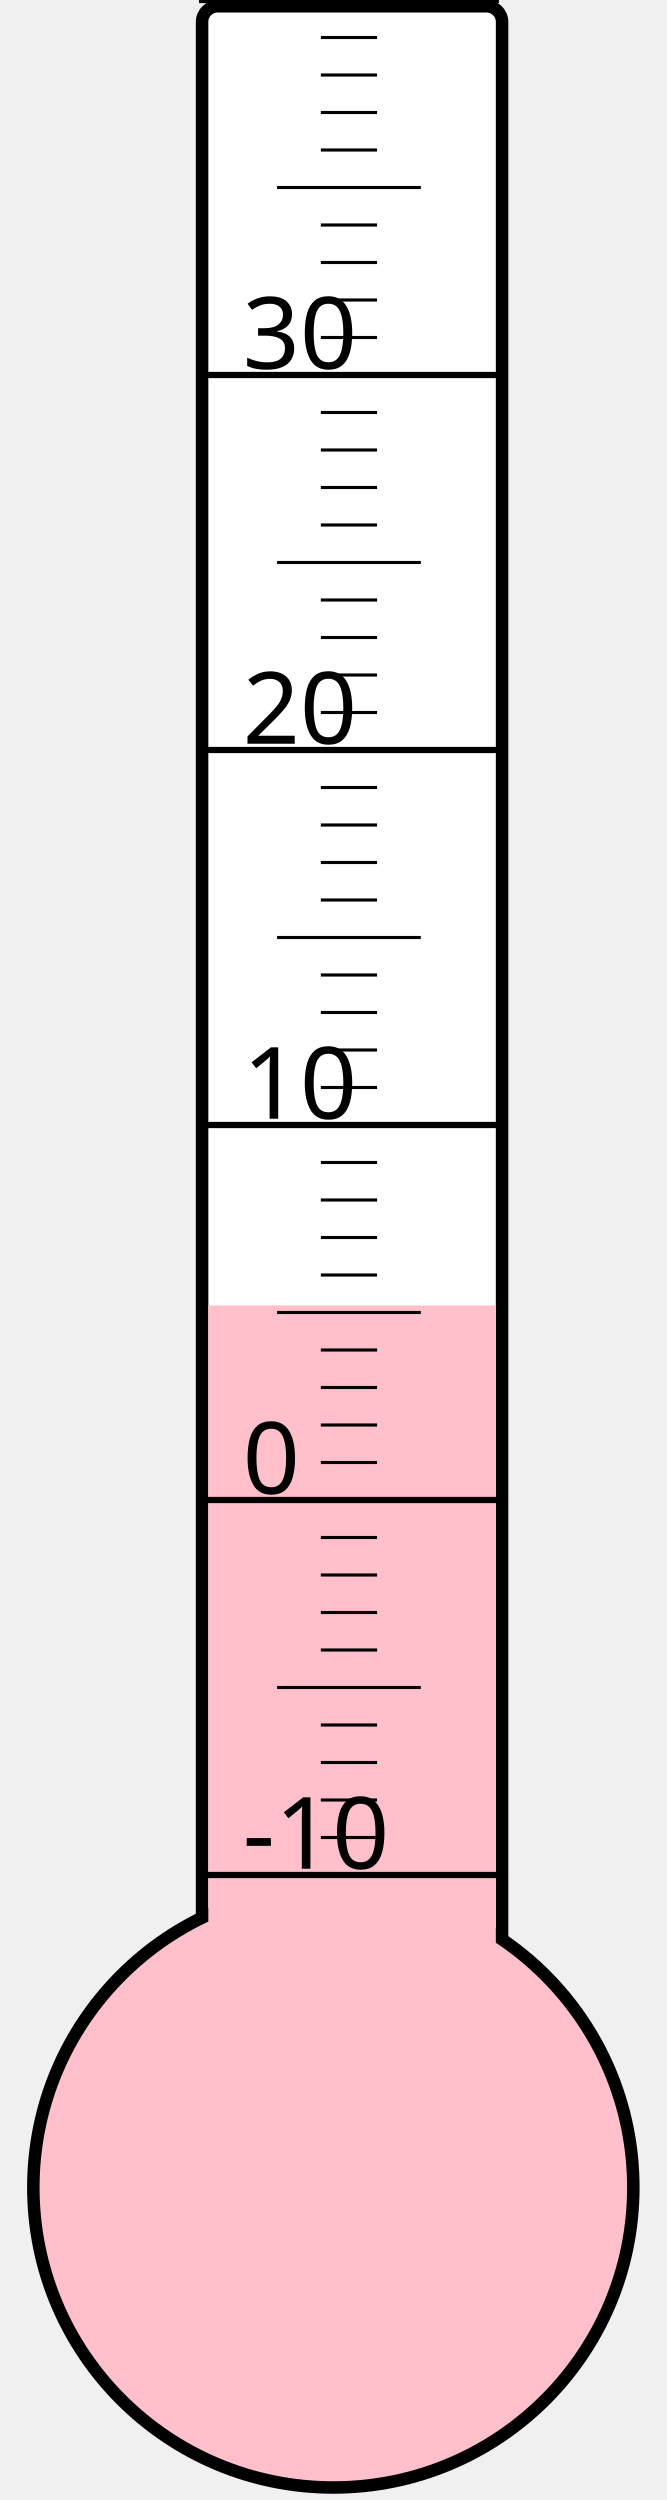
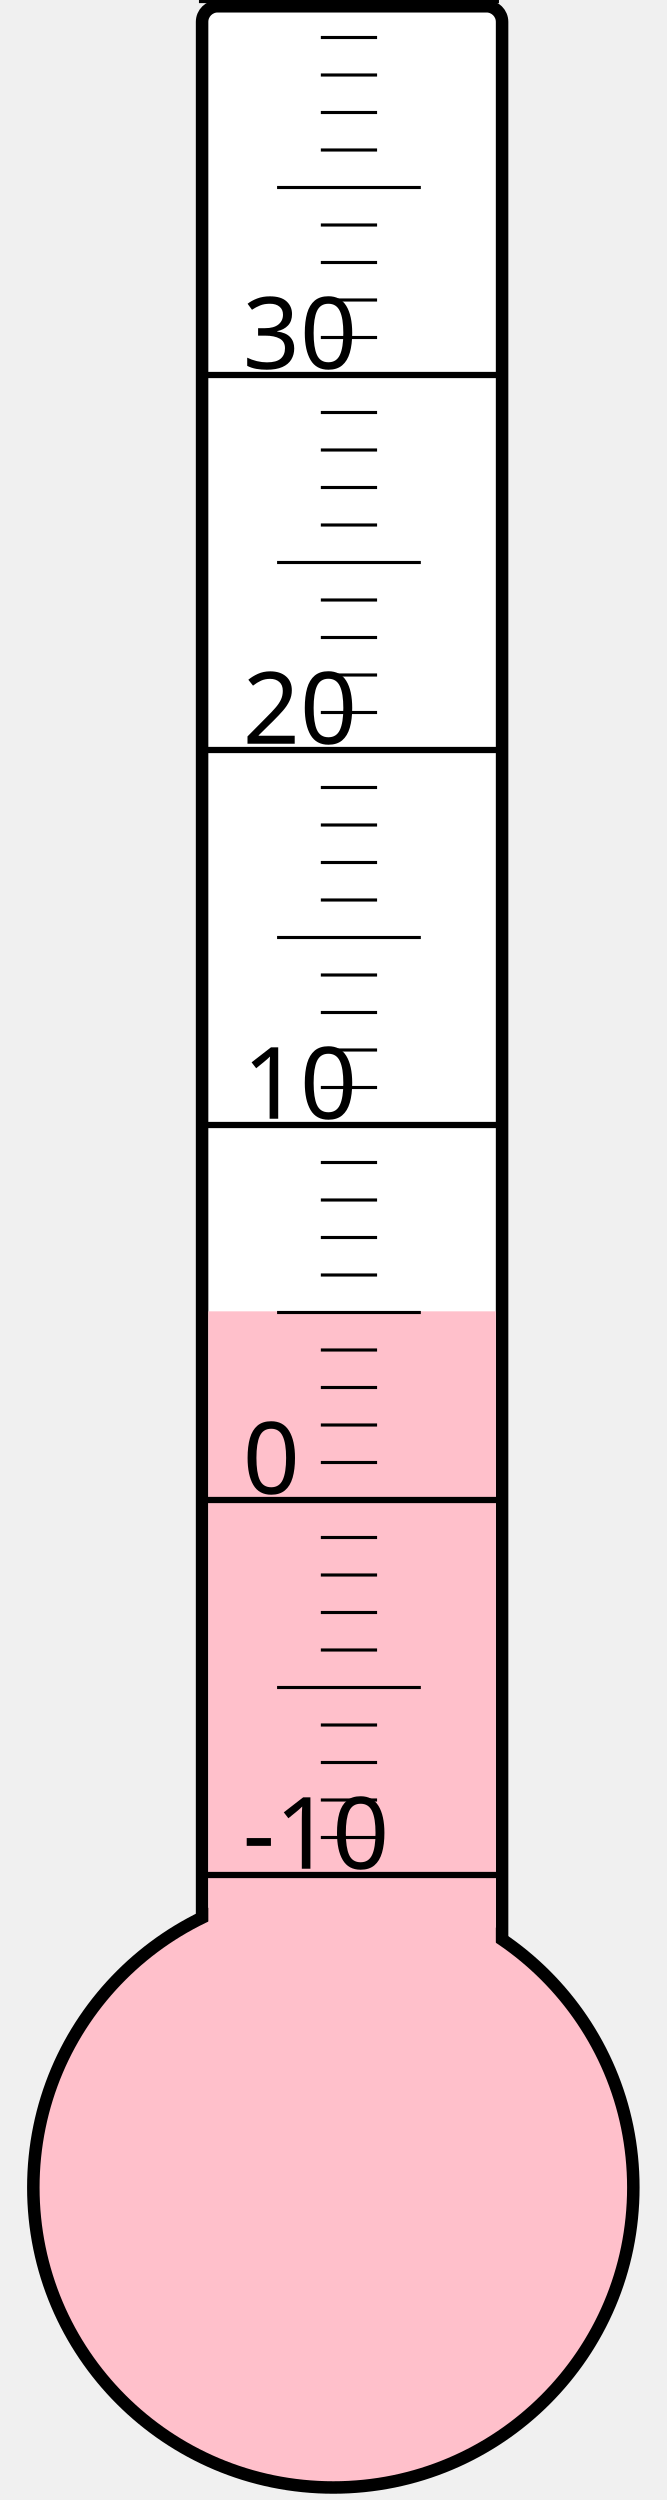
<svg xmlns="http://www.w3.org/2000/svg" width="40px" height="150px" viewBox="0 0 200 800">
  <rect width="200" height="800" x="0" y="0" style="fill: #ffffeb; fill-opacity: 0;" />
  <rect width="96" height="680" x="58" y="2" rx="5" ry="5" style="fill: white; fill-opacity: 1; stroke: black; stroke-width: 4;" />
  <circle cx="100" cy="700" r="96" style="fill: pink; stroke: black; stroke-width: 4;" />
-   <rect width="92" height="282.25" x="60" y="417.75" style="fill: pink; fill-opacity: 1; stroke-width: 0;" />
+   <rect width="92" height="280.375" x="60" y="419.625" style="fill: pink; fill-opacity: 1; stroke-width: 0;" />
  <text x="71" y="598" style="font-family: sans-serif; font-size: 24pt;">-10</text>
  <text x="71" y="478" style="font-family: sans-serif; font-size: 24pt;">0</text>
  <text x="71" y="358" style="font-family: sans-serif; font-size: 24pt;">10</text>
  <text x="71" y="238" style="font-family: sans-serif; font-size: 24pt;">20</text>
  <text x="71" y="118" style="font-family: sans-serif; font-size: 24pt;">30</text>
  <g style="stroke: black;">
    <line x1="57" y1="600" x2="153" y2="600" style="stroke-width: 2;" />
    <line x1="96" y1="588" x2="114" y2="588" style="stroke-width: 1;" />
    <line x1="96" y1="576" x2="114" y2="576" style="stroke-width: 1;" />
    <line x1="96" y1="564" x2="114" y2="564" style="stroke-width: 1;" />
    <line x1="96" y1="552" x2="114" y2="552" style="stroke-width: 1;" />
    <line x1="82" y1="540" x2="128" y2="540" style="stroke-width: 1;" />
    <line x1="96" y1="528" x2="114" y2="528" style="stroke-width: 1;" />
    <line x1="96" y1="516" x2="114" y2="516" style="stroke-width: 1;" />
    <line x1="96" y1="504" x2="114" y2="504" style="stroke-width: 1;" />
    <line x1="96" y1="492" x2="114" y2="492" style="stroke-width: 1;" />
    <line x1="57" y1="480" x2="153" y2="480" style="stroke-width: 2;" />
    <line x1="96" y1="468" x2="114" y2="468" style="stroke-width: 1;" />
    <line x1="96" y1="456" x2="114" y2="456" style="stroke-width: 1;" />
    <line x1="96" y1="444" x2="114" y2="444" style="stroke-width: 1;" />
    <line x1="96" y1="432" x2="114" y2="432" style="stroke-width: 1;" />
    <line x1="82" y1="420" x2="128" y2="420" style="stroke-width: 1;" />
    <line x1="96" y1="408" x2="114" y2="408" style="stroke-width: 1;" />
    <line x1="96" y1="396" x2="114" y2="396" style="stroke-width: 1;" />
    <line x1="96" y1="384" x2="114" y2="384" style="stroke-width: 1;" />
    <line x1="96" y1="372" x2="114" y2="372" style="stroke-width: 1;" />
    <line x1="57" y1="360" x2="153" y2="360" style="stroke-width: 2;" />
    <line x1="96" y1="348" x2="114" y2="348" style="stroke-width: 1;" />
    <line x1="96" y1="336" x2="114" y2="336" style="stroke-width: 1;" />
    <line x1="96" y1="324" x2="114" y2="324" style="stroke-width: 1;" />
    <line x1="96" y1="312" x2="114" y2="312" style="stroke-width: 1;" />
    <line x1="82" y1="300" x2="128" y2="300" style="stroke-width: 1;" />
    <line x1="96" y1="288" x2="114" y2="288" style="stroke-width: 1;" />
    <line x1="96" y1="276" x2="114" y2="276" style="stroke-width: 1;" />
    <line x1="96" y1="264" x2="114" y2="264" style="stroke-width: 1;" />
    <line x1="96" y1="252" x2="114" y2="252" style="stroke-width: 1;" />
    <line x1="57" y1="240" x2="153" y2="240" style="stroke-width: 2;" />
    <line x1="96" y1="228" x2="114" y2="228" style="stroke-width: 1;" />
    <line x1="96" y1="216" x2="114" y2="216" style="stroke-width: 1;" />
    <line x1="96" y1="204" x2="114" y2="204" style="stroke-width: 1;" />
    <line x1="96" y1="192" x2="114" y2="192" style="stroke-width: 1;" />
    <line x1="82" y1="180" x2="128" y2="180" style="stroke-width: 1;" />
    <line x1="96" y1="168" x2="114" y2="168" style="stroke-width: 1;" />
    <line x1="96" y1="156" x2="114" y2="156" style="stroke-width: 1;" />
    <line x1="96" y1="144" x2="114" y2="144" style="stroke-width: 1;" />
    <line x1="96" y1="132" x2="114" y2="132" style="stroke-width: 1;" />
    <line x1="57" y1="120" x2="153" y2="120" style="stroke-width: 2;" />
    <line x1="96" y1="108" x2="114" y2="108" style="stroke-width: 1;" />
    <line x1="96" y1="96" x2="114" y2="96" style="stroke-width: 1;" />
    <line x1="96" y1="84" x2="114" y2="84" style="stroke-width: 1;" />
    <line x1="96" y1="72" x2="114" y2="72" style="stroke-width: 1;" />
    <line x1="82" y1="60" x2="128" y2="60" style="stroke-width: 1;" />
    <line x1="96" y1="48" x2="114" y2="48" style="stroke-width: 1;" />
    <line x1="96" y1="36" x2="114" y2="36" style="stroke-width: 1;" />
    <line x1="96" y1="24" x2="114" y2="24" style="stroke-width: 1;" />
    <line x1="96" y1="12" x2="114" y2="12" style="stroke-width: 1;" />
    <line x1="57" y1="0" x2="153" y2="0" style="stroke-width: 2;" />
  </g>
</svg>
